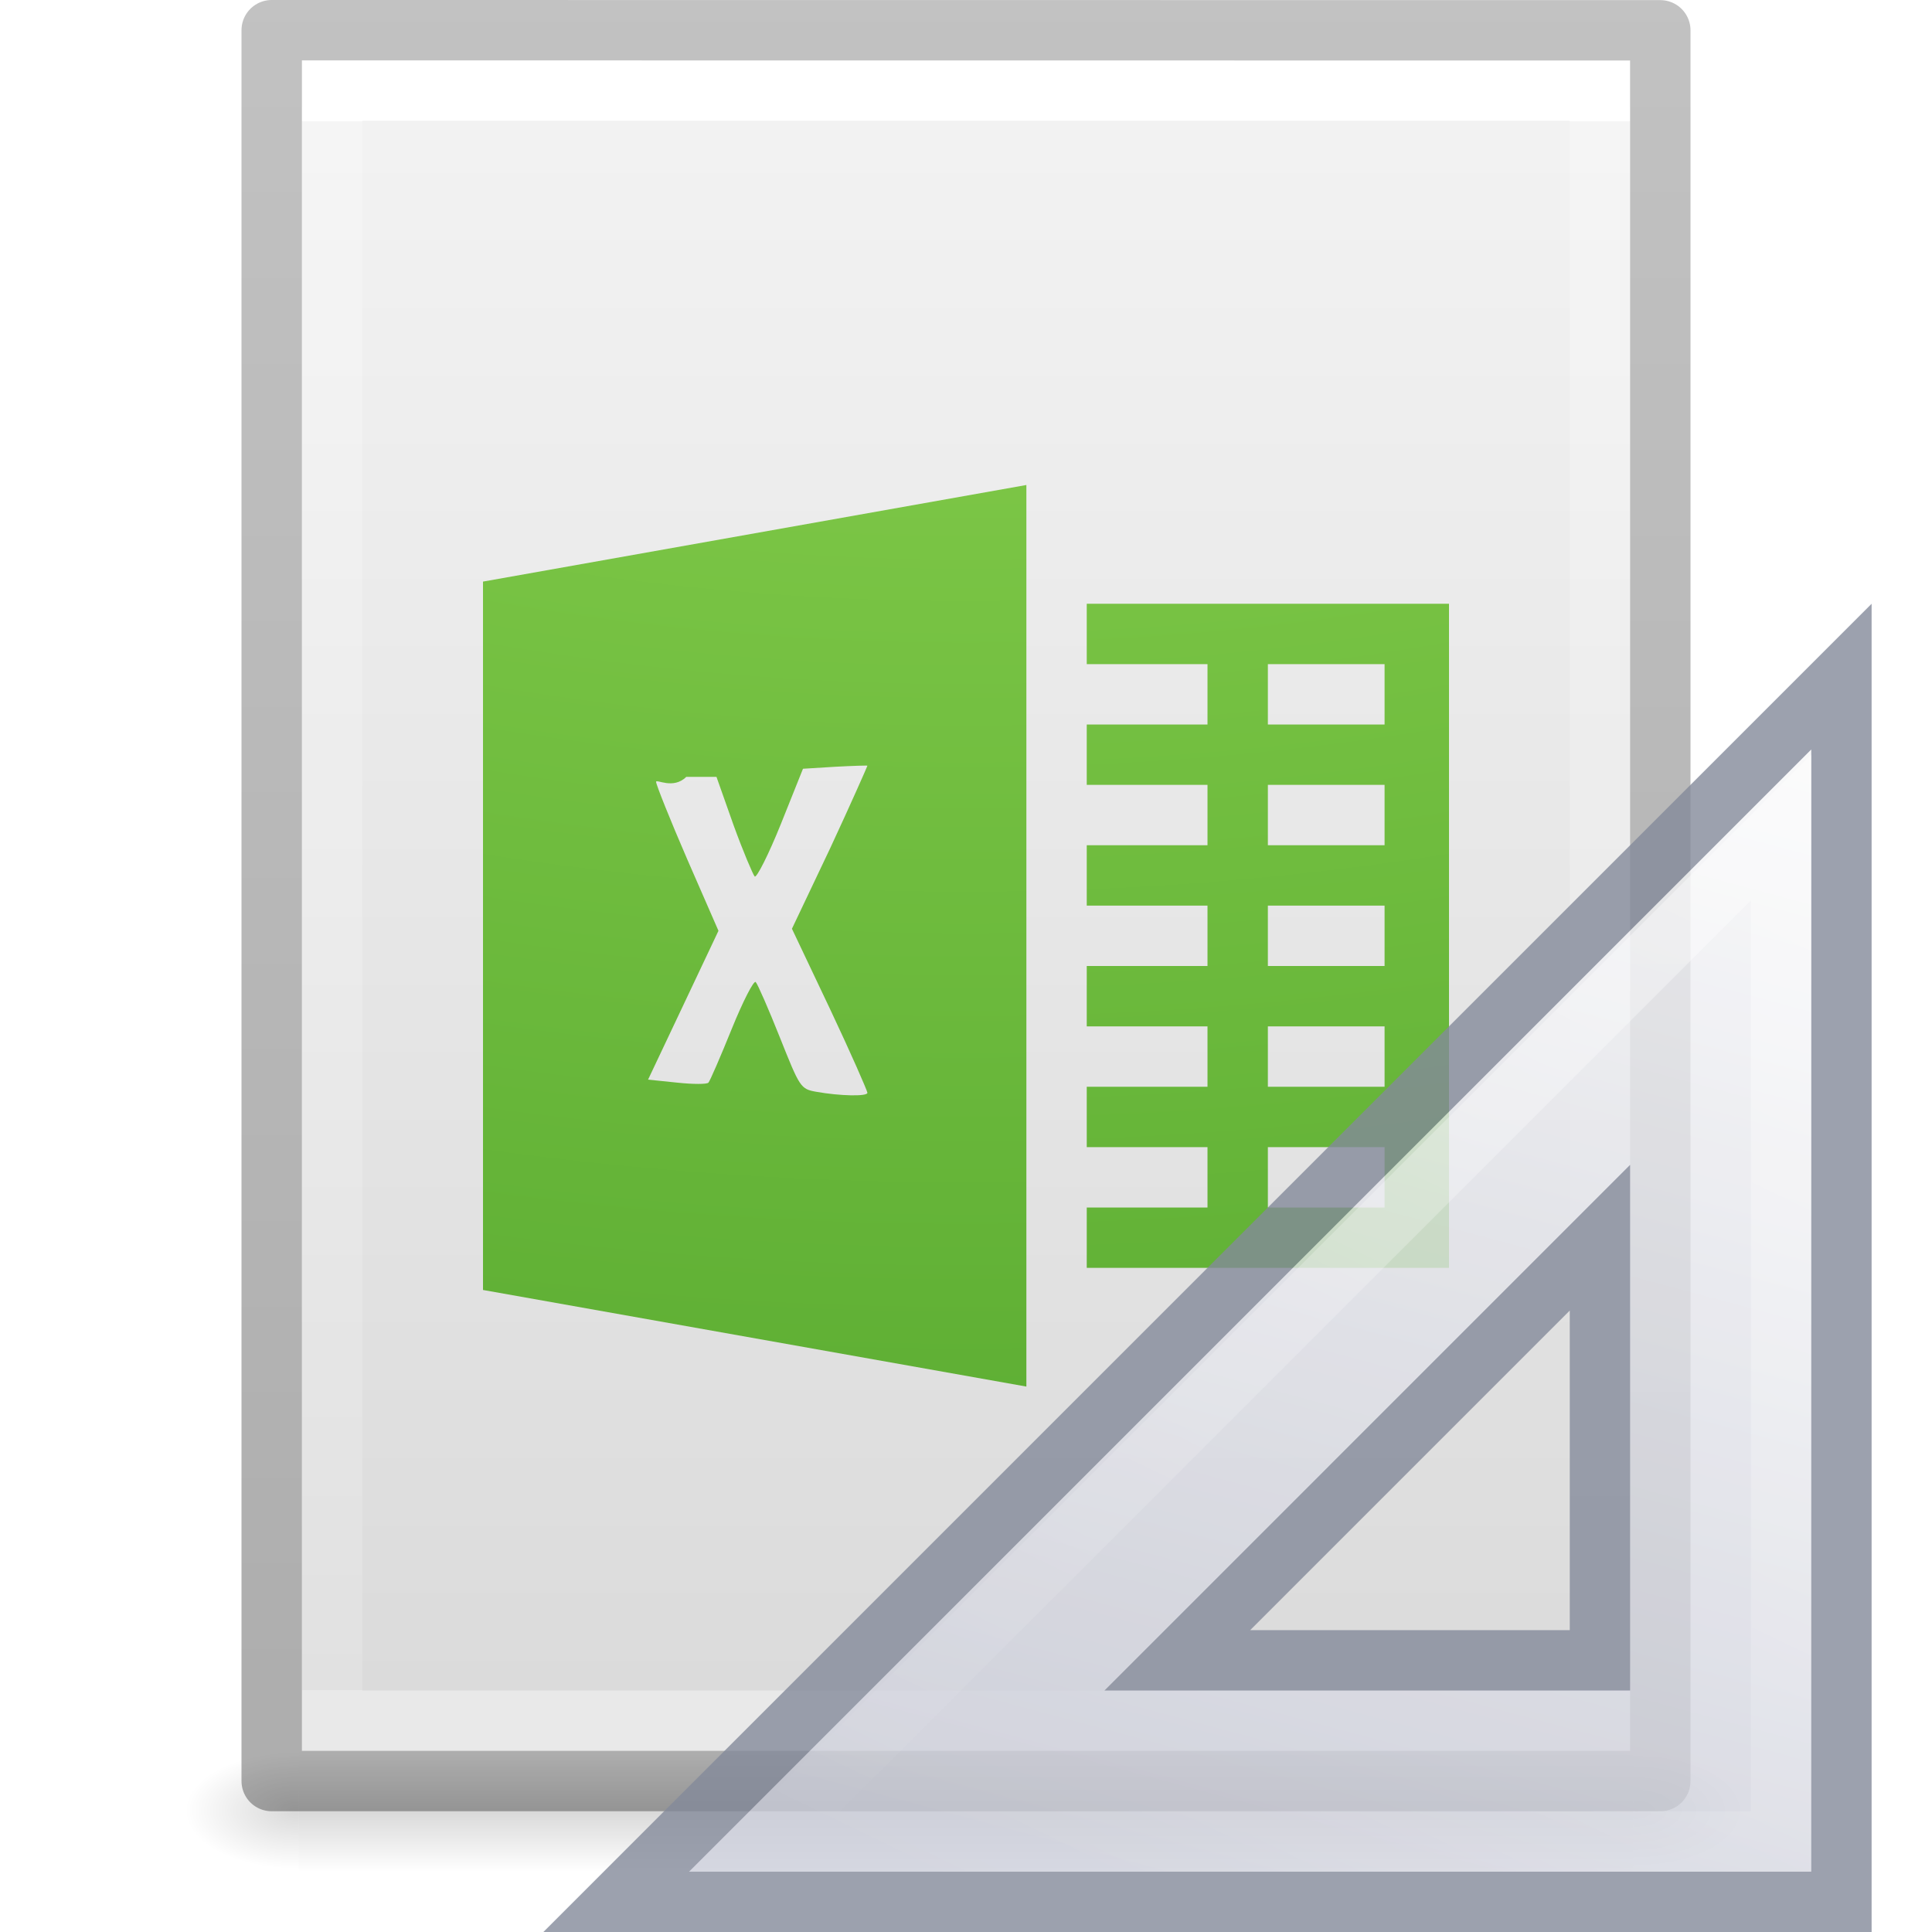
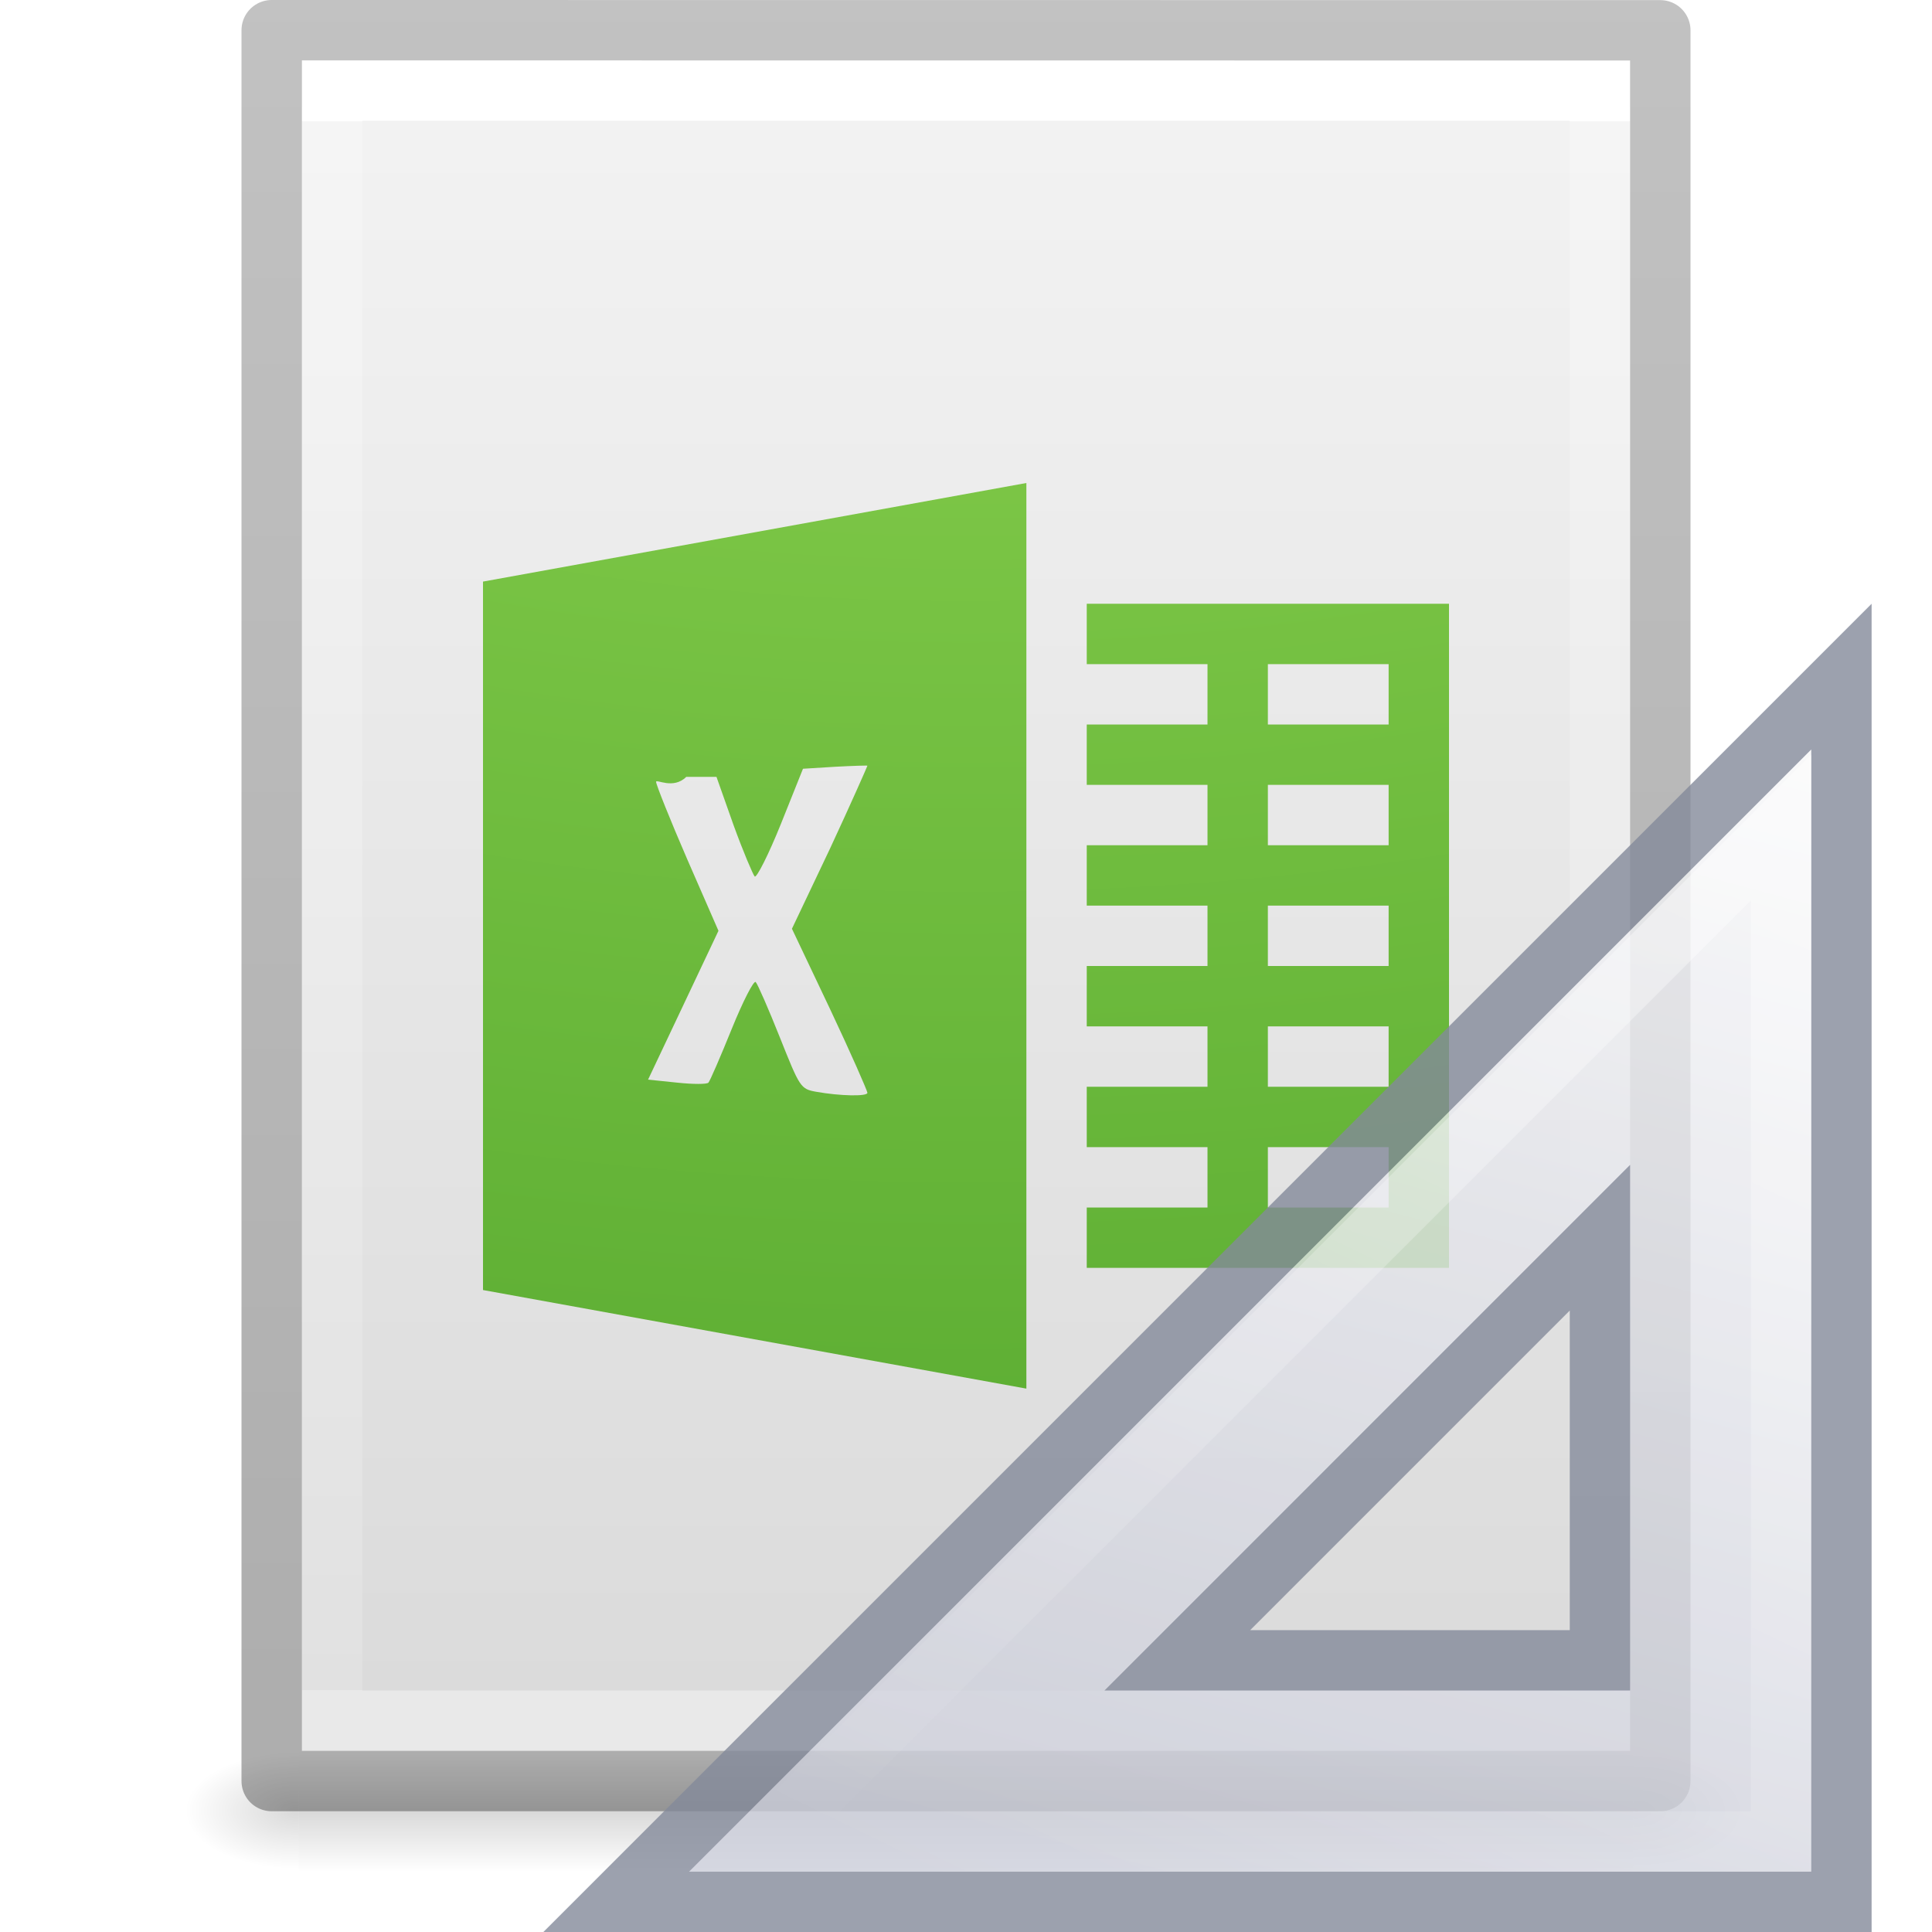
<svg xmlns="http://www.w3.org/2000/svg" xmlns:xlink="http://www.w3.org/1999/xlink" id="svg3182" height="32" width="32" version="1.1">
  <defs id="defs3184">
    <linearGradient id="linearGradient3977">
      <stop offset="0" style="stop-color:#ffffff;stop-opacity:1" id="stop3979" />
      <stop offset="0" style="stop-color:#ffffff;stop-opacity:0.235" id="stop3981" />
      <stop offset="1" style="stop-color:#ffffff;stop-opacity:0.157" id="stop3983" />
      <stop offset="1" style="stop-color:#ffffff;stop-opacity:0.392" id="stop3985" />
    </linearGradient>
    <linearGradient id="linearGradient3600-4">
      <stop offset="0" style="stop-color:#f4f4f4;stop-opacity:1" id="stop3602-7" />
      <stop offset="1" style="stop-color:#dbdbdb;stop-opacity:1" id="stop3604-6" />
    </linearGradient>
    <linearGradient id="linearGradient5060">
      <stop offset="0" style="stop-color:#000000;stop-opacity:1" id="stop5062" />
      <stop offset="1" style="stop-color:#000000;stop-opacity:0" id="stop5064" />
    </linearGradient>
    <linearGradient id="linearGradient5048">
      <stop offset="0" style="stop-color:#000000;stop-opacity:0" id="stop5050" />
      <stop offset="0.5" style="stop-color:#000000;stop-opacity:1" id="stop5056" />
      <stop offset="1" style="stop-color:#000000;stop-opacity:0" id="stop5052" />
    </linearGradient>
    <linearGradient gradientTransform="matrix(0.5675676,0,0,0.7297297,2.378382,-2.513506)" gradientUnits="userSpaceOnUse" xlink:href="#linearGradient3977" id="linearGradient3013" y2="41.815" x2="24" y1="6.185" x1="24" />
    <linearGradient gradientTransform="matrix(0.62857,0,0,0.6083939,0.9143198,-0.5347905)" gradientUnits="userSpaceOnUse" xlink:href="#linearGradient3600-4" id="linearGradient3016" y2="47.013" x2="25.132" y1="0.985" x1="25.132" />
    <radialGradient gradientTransform="matrix(0.01566318,0,0,0.00823529,17.61043,25.98056)" gradientUnits="userSpaceOnUse" xlink:href="#linearGradient5060" id="radialGradient3021" fy="486.648" fx="605.714" r="117.143" cy="486.648" cx="605.714" />
    <radialGradient gradientTransform="matrix(-0.01566318,0,0,0.00823529,14.38957,25.98056)" gradientUnits="userSpaceOnUse" xlink:href="#linearGradient5060" id="radialGradient3024" fy="486.648" fx="605.714" r="117.143" cy="486.648" cx="605.714" />
    <linearGradient gradientTransform="matrix(0.04576928,0,0,0.00823529,-0.5423243,25.98055)" gradientUnits="userSpaceOnUse" xlink:href="#linearGradient5048" id="linearGradient3027" y2="609.505" x2="302.857" y1="366.648" x1="302.857" />
    <linearGradient id="linearGradient3104-6">
      <stop id="stop3106-3" style="stop-color:#000000;stop-opacity:0.318" offset="0" />
      <stop id="stop3108-9" style="stop-color:#000000;stop-opacity:0.24" offset="1" />
    </linearGradient>
    <linearGradient y2="2.906" x2="-51.786" y1="50.786" x1="-51.786" gradientTransform="matrix(0.5306414,0,0,0.5897005,39.26961,-1.791918)" gradientUnits="userSpaceOnUse" id="linearGradient3148" xlink:href="#linearGradient3104-6" />
    <radialGradient r="12.672" fy="9.957" fx="5.085" cy="9.957" cx="5.616" gradientTransform="matrix(-2.0015933e-8,5.471435,-6.717173,-2.4054471e-8,82.87592,-48.79158)" gradientUnits="userSpaceOnUse" id="radialGradient4777" xlink:href="#linearGradient3242-7-3-8-0-4-58" />
    <linearGradient id="linearGradient3242-7-3-8-0-4-58">
      <stop id="stop3244-5-8-5-6-4-3" style="stop-color:#bdff69;stop-opacity:1;" offset="0" />
      <stop id="stop3246-9-5-1-5-3-0" style="stop-color:#8ed451;stop-opacity:1;" offset="0.262" />
      <stop id="stop3248-7-2-0-7-5-35" style="stop-color:#58aa30;stop-opacity:1;" offset="0.661" />
      <stop id="stop3250-8-2-8-5-6-40" style="stop-color:#2a6c1f;stop-opacity:1;" offset="1" />
    </linearGradient>
-     <linearGradient x1="42.784" y1="32.537" x2="38.972" y2="18.124" id="linearGradient3273" xlink:href="#linearGradient3412" gradientUnits="userSpaceOnUse" gradientTransform="matrix(1,0,0,-1,-17,49)" />
    <linearGradient id="linearGradient3412">
      <stop id="stop3414" style="stop-color:#fcfcfc;stop-opacity:1" offset="0" />
      <stop id="stop3416" style="stop-color:#cbcdd9;stop-opacity:1" offset="1" />
    </linearGradient>
-     <linearGradient x1="40.106" y1="31.657" x2="33.811" y2="18.354" id="linearGradient3270-7" xlink:href="#linearGradient3428" gradientUnits="userSpaceOnUse" gradientTransform="matrix(1.007354,0,0,-1.007622,-17.29134,49.1887)" />
    <linearGradient id="linearGradient3428">
      <stop id="stop3430" style="stop-color:#ffffff;stop-opacity:1" offset="0" />
      <stop id="stop3432" style="stop-color:#ffffff;stop-opacity:0" offset="1" />
    </linearGradient>
    <linearGradient gradientTransform="matrix(0.9999934,0,0,-1.046947,-16.99982,49.86829)" gradientUnits="userSpaceOnUse" xlink:href="#linearGradient3412" id="linearGradient3273-3-3" y2="18.124" x2="38.972" y1="37.046" x1="43.807" />
    <linearGradient x1="41.35" y1="34.797" x2="33.811" y2="18.354" id="linearGradient3270-7-2" xlink:href="#linearGradient3428" gradientUnits="userSpaceOnUse" gradientTransform="matrix(1.007336,0,0,-1.064242,-17.29082,50.28748)" />
  </defs>
  <rect style="opacity:0.15;fill:url(#linearGradient3027);fill-opacity:1;fill-rule:nonzero;stroke:none;stroke-width:1;marker:none;visibility:visible;display:inline;overflow:visible" id="rect2879" y="29" x="4.95" height="2" width="22.1" />
  <path style="opacity:0.15;fill:url(#radialGradient3024);fill-opacity:1;fill-rule:nonzero;stroke:none;stroke-width:1;marker:none;visibility:visible;display:inline;overflow:visible" id="path2881" d="m 4.95,29 c 0,0 0,2 0,2 -0.807,0.004 -1.95,-0.448 -1.95,-1 0,-0.552 0.9,-1 1.95,-1 z" />
  <path style="opacity:0.15;fill:url(#radialGradient3021);fill-opacity:1;fill-rule:nonzero;stroke:none;stroke-width:1;marker:none;visibility:visible;display:inline;overflow:visible" id="path2883" d="m 27.05,29 c 0,0 0,2 0,2 0.807,0.004 1.95,-0.448 1.95,-1 0,-0.552 -0.9,-1 -1.95,-1 z" />
  <path style="fill:url(#linearGradient3016);fill-opacity:1;stroke:none;display:inline" id="path4160-3" d="m 5,1 c 5.041,0 22,0.002 22,0.002 L 27,29 C 27,29 12.333,29 5,29 5,19.667 5,10.333 5,1 z" />
  <path style="fill:none;stroke:url(#linearGradient3013);stroke-width:1;stroke-linecap:round;stroke-linejoin:miter;stroke-miterlimit:4;stroke-opacity:1;stroke-dasharray:none;stroke-dashoffset:0" id="rect6741-1" d="m 26.5,28.5 -21,0 0,-27 21,0 z" />
  <path d="m 4.5,0.5 c 5.27,0 23,0.002 23,0.002 l 2.4e-5,28.998 c 0,0 -15.333,0 -23,0 0,-9.667 0,-19.333 0,-29 z" id="path4160-6-1" style="fill:none;stroke:url(#linearGradient3148);stroke-width:1;stroke-linecap:butt;stroke-linejoin:round;stroke-miterlimit:4;stroke-opacity:1;stroke-dasharray:none;stroke-dashoffset:0;display:inline" />
-   <path id="path4881" d="m 17,8.033 -9,1.6 0,11.733 9,1.6 z M 18,10 l 0,1 2,0 0,1 -2,0 0,1 2,0 0,1 -2,0 0,1 2,0 0,1 -2,0 0,1 2,0 0,1 -2,0 0,1 2,0 0,1 -2,0 0,1 6,0 0,-11 z m 3,1 1.933,0 0,1 L 21,12 Z m 0,2 1.933,0 0,1 L 21,14 Z m -6.783,-0.317 c 0.097,-0.002 0.15,-0.004 0.15,0 -7.5e-5,0.008 -0.273,0.628 -0.617,1.367 L 13.117,15.383 13.75,16.717 c 0.344,0.729 0.617,1.353 0.617,1.383 0,0.064 -0.46,0.053 -0.85,-0.017 -0.258,-0.046 -0.271,-0.075 -0.6,-0.9 -0.187,-0.47 -0.368,-0.884 -0.4,-0.917 -0.032,-0.033 -0.214,0.323 -0.4,0.783 -0.186,0.46 -0.358,0.856 -0.383,0.883 -0.025,0.028 -0.253,0.028 -0.517,0 l -0.483,-0.05 L 11.317,16.65 11.9,15.417 11.383,14.233 C 11.1,13.58 10.867,12.996 10.867,12.95 c 0,-0.052 0.285,0.132 0.5,-0.083 l 0.5,0 0.283,0.8 c 0.159,0.438 0.321,0.818 0.35,0.85 0.029,0.032 0.228,-0.357 0.433,-0.867 L 13.3,12.733 13.833,12.7 c 0.147,-0.007 0.286,-0.015 0.383,-0.017 z M 21,15 l 1.933,0 0,1 L 21,16 Z m 0,2 1.933,0 0,1 L 21,18 Z m 0,2 1.933,0 0,1 L 21,20 Z" style="color:#000000;clip-rule:nonzero;display:inline;overflow:visible;visibility:visible;opacity:1;isolation:auto;mix-blend-mode:normal;color-interpolation:sRGB;color-interpolation-filters:linearRGB;solid-color:#000000;solid-opacity:1;fill:url(#radialGradient4777);fill-opacity:1;fill-rule:nonzero;stroke:none;stroke-width:1;stroke-linecap:butt;stroke-linejoin:miter;stroke-miterlimit:4;stroke-dasharray:none;stroke-dashoffset:0;stroke-opacity:1;marker:none;color-rendering:auto;image-rendering:auto;shape-rendering:auto;text-rendering:auto;enable-background:accumulate" />
+   <path id="path4881" d="M 17,8 8,9.633 V 21.367 L 17,23 Z m 1,2 v 1 h 2 v 1 h -2 v 1 h 2 v 1 h -2 v 1 h 2 v 1 h -2 v 1 h 2 v 1 h -2 v 1 h 2 v 1 h -2 v 1 h 6 V 10 Z m 3,1 h 2 v 1 h -2 z m 0,2 h 2 v 1 h -2 z m -6.783,-0.317 c 0.097,-0.002 0.15,-0.004 0.15,0 -7.5e-5,0.008 -0.273,0.628 -0.617,1.367 L 13.117,15.383 13.75,16.717 c 0.344,0.729 0.617,1.353 0.617,1.383 0,0.064 -0.46,0.053 -0.85,-0.017 -0.258,-0.046 -0.271,-0.075 -0.6,-0.9 -0.187,-0.47 -0.368,-0.884 -0.4,-0.917 -0.032,-0.033 -0.214,0.323 -0.4,0.783 -0.186,0.46 -0.358,0.856 -0.383,0.883 -0.025,0.028 -0.253,0.028 -0.517,0 l -0.483,-0.05 L 11.317,16.65 11.9,15.417 11.383,14.233 C 11.1,13.58 10.867,12.996 10.867,12.95 c 0,-0.052 0.285,0.132 0.5,-0.083 h 0.5 l 0.283,0.8 c 0.159,0.438 0.321,0.818 0.35,0.85 0.029,0.032 0.228,-0.357 0.433,-0.867 L 13.3,12.733 13.833,12.7 c 0.147,-0.007 0.286,-0.015 0.383,-0.017 z M 21,15 h 2 v 1 h -2 z m 0,2 h 2 v 1 h -2 z m 0,2 h 2 v 1 h -2 z" style="color:#000000;clip-rule:nonzero;display:inline;overflow:visible;visibility:visible;opacity:1;isolation:auto;mix-blend-mode:normal;color-interpolation:sRGB;color-interpolation-filters:linearRGB;solid-color:#000000;solid-opacity:1;fill:url(#radialGradient4777);fill-opacity:1;fill-rule:nonzero;stroke:none;stroke-width:1;stroke-linecap:butt;stroke-linejoin:miter;stroke-miterlimit:4;stroke-dasharray:none;stroke-dashoffset:0;stroke-opacity:1;marker:none;color-rendering:auto;image-rendering:auto;shape-rendering:auto;text-rendering:auto;enable-background:accumulate" />
  <g id="g3297-1" style="stroke-width:0.867" transform="matrix(1.153024,0,0,1.152703,-3.358753,-3.659509)">
    <path style="opacity:0.8;fill:url(#linearGradient3273-3-3);fill-opacity:1;fill-rule:evenodd;stroke:#83899a;stroke-width:0.867;stroke-linecap:butt;stroke-linejoin:miter;stroke-miterlimit:4;stroke-dasharray:none;stroke-opacity:1" id="path3410" d="M 11.765,30.502 29.365,12.897 v 17.605 z m 8.06,-3.47 h 6.071 v -6.073 z" />
    <path style="opacity:0.4;fill:none;stroke:url(#linearGradient3270-7-2);stroke-width:0.867;stroke-linecap:butt;stroke-linejoin:miter;stroke-miterlimit:4;stroke-dasharray:none;stroke-opacity:1" id="path3424-2" d="M 13.934,29.635 28.498,15.066 v 14.568 z" />
  </g>
</svg>
